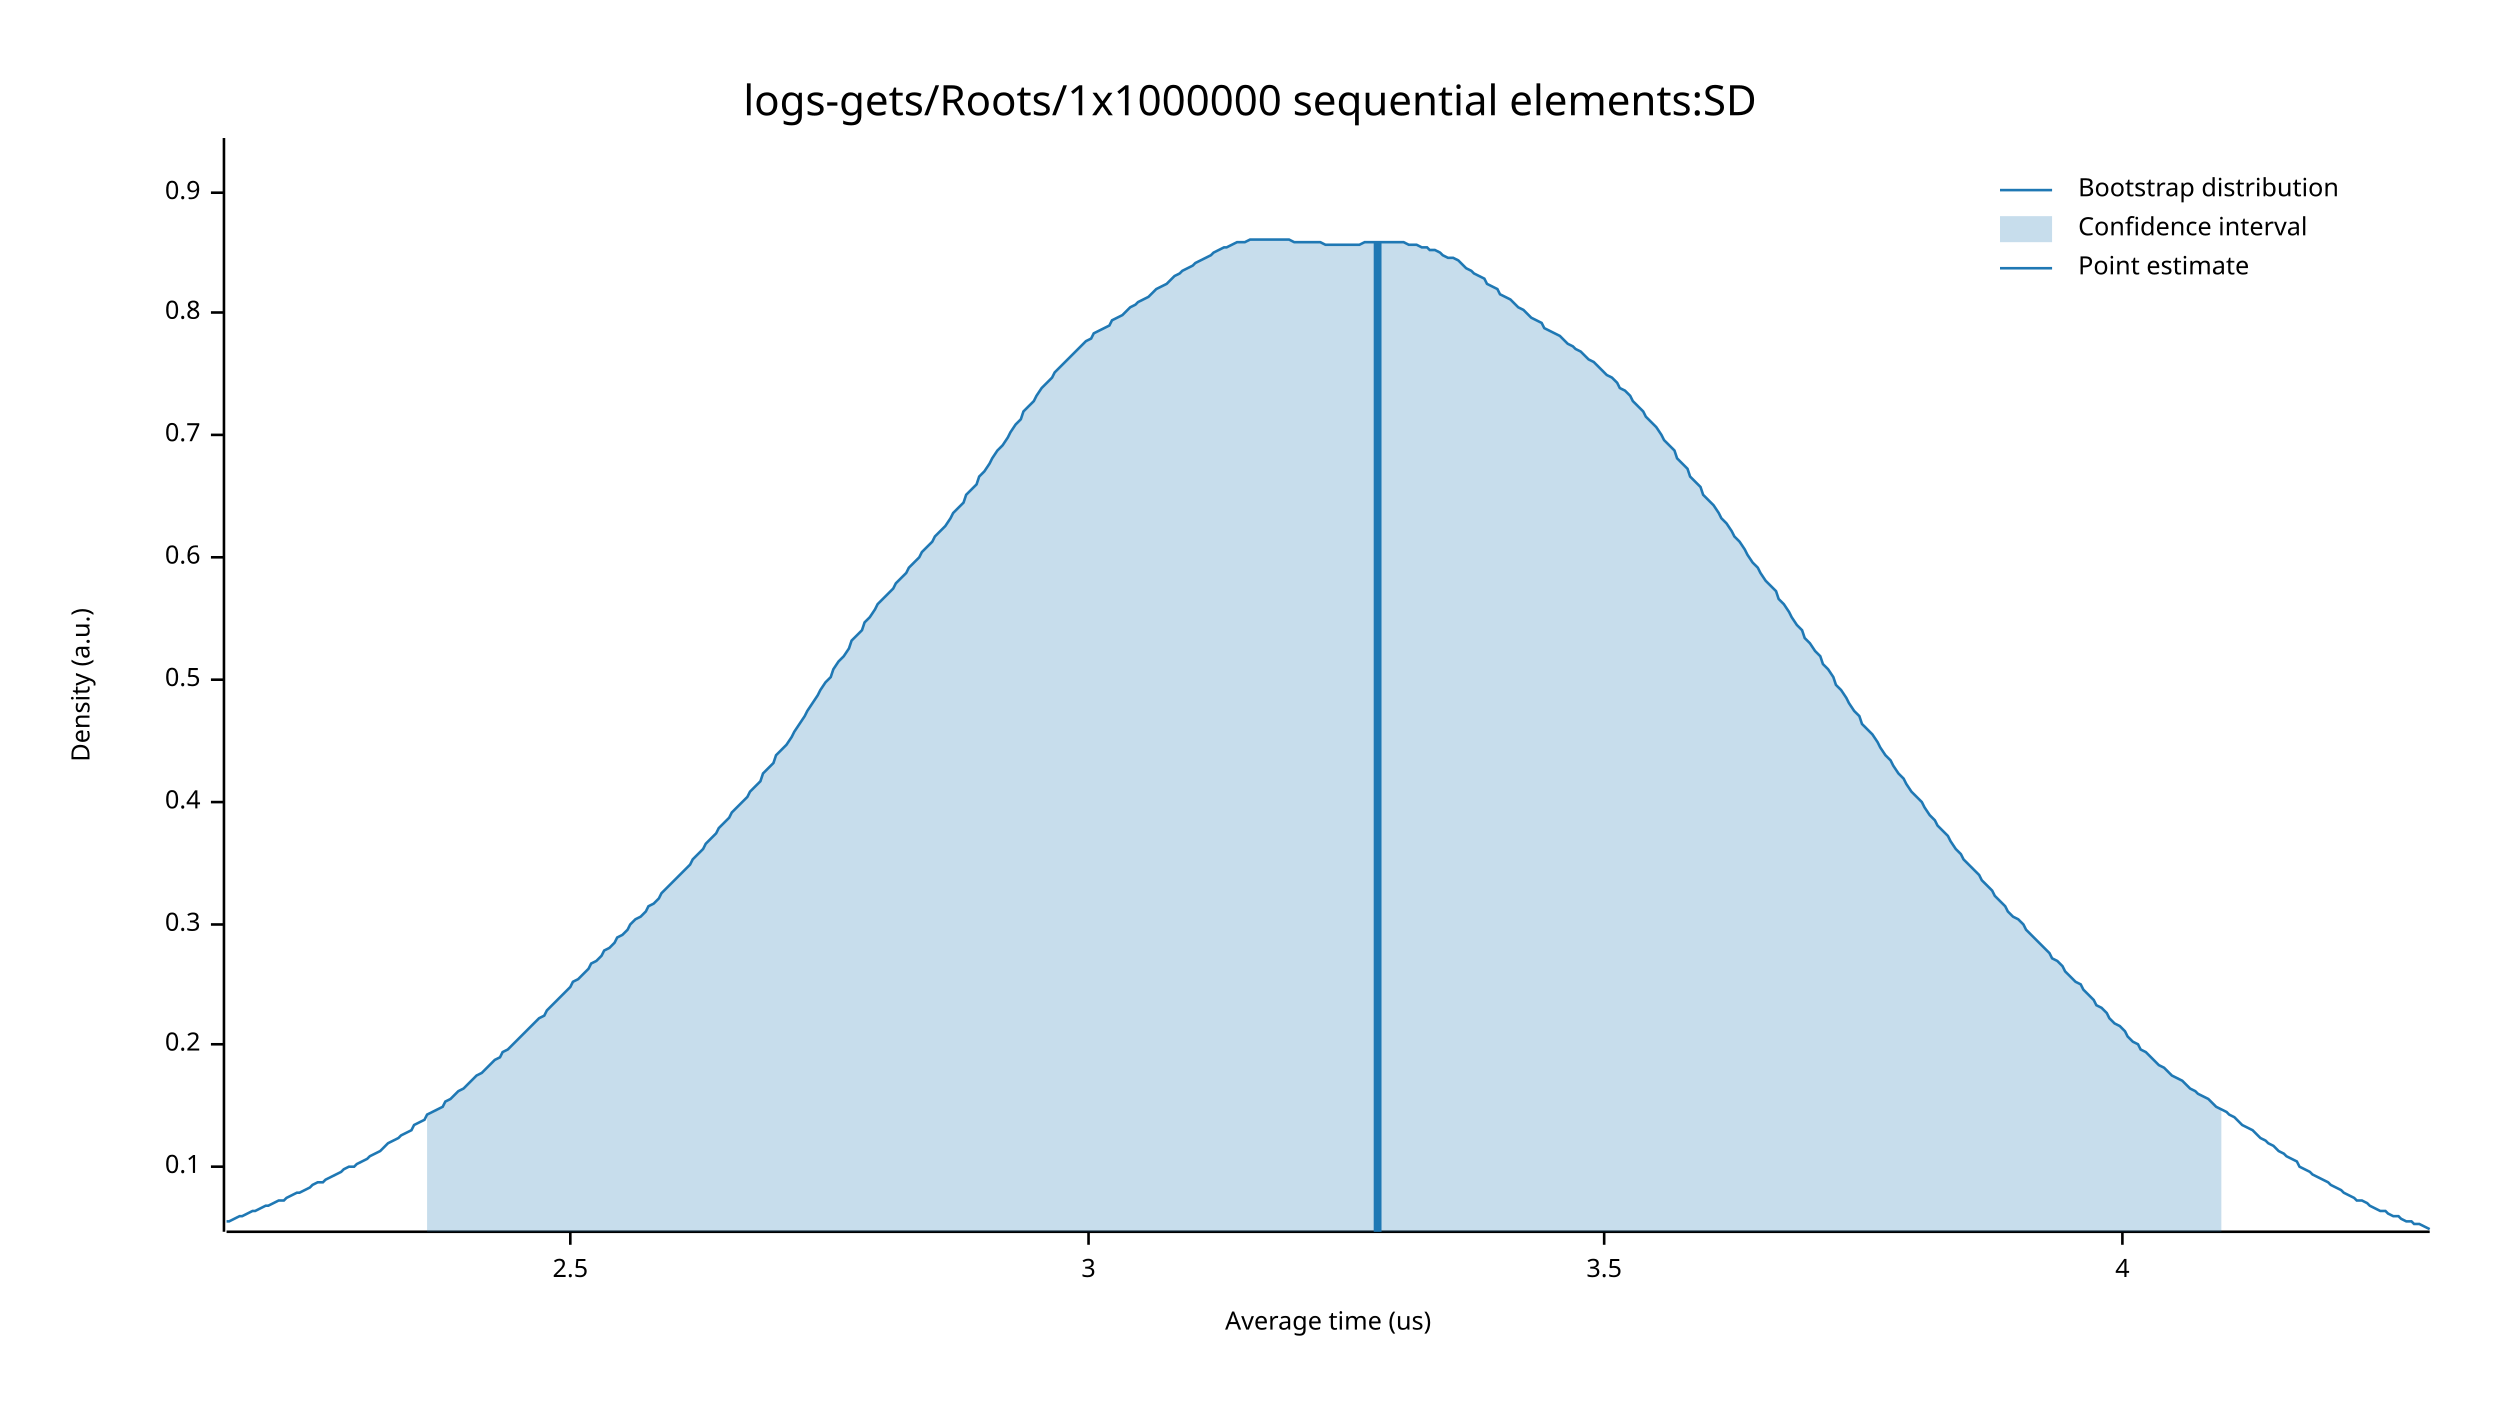
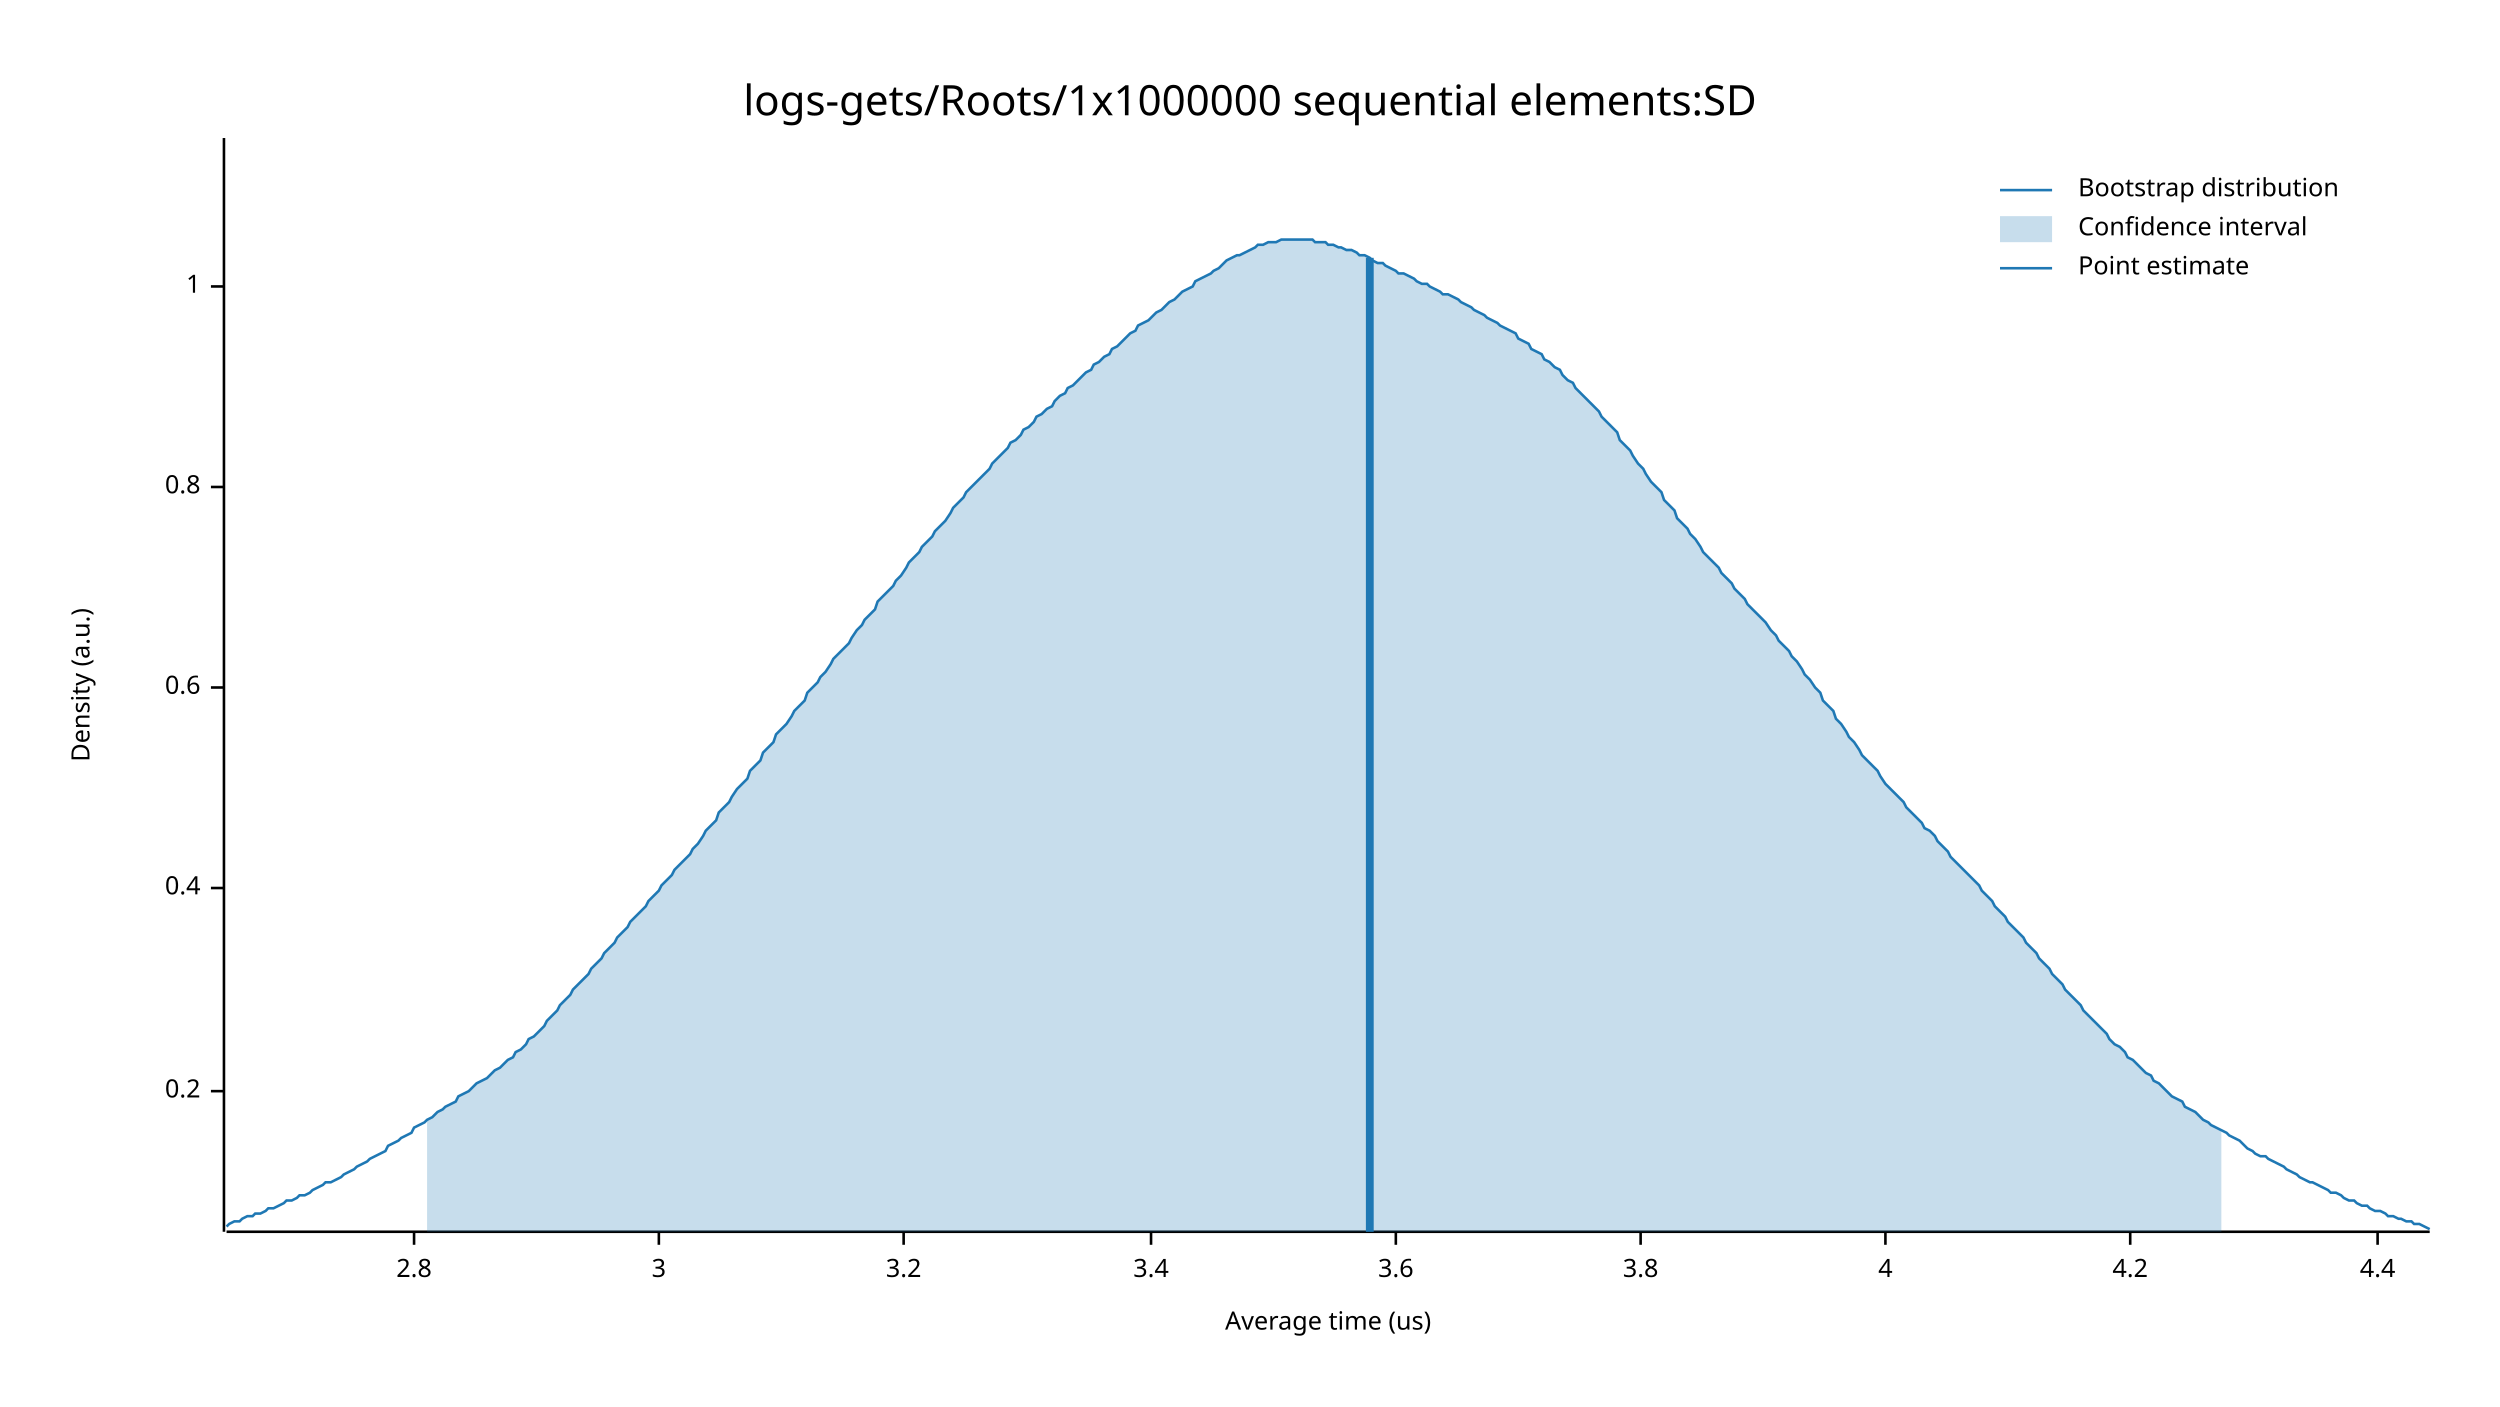
<svg xmlns="http://www.w3.org/2000/svg" width="960" height="540" viewBox="0 0 960 540">
  <text x="480" y="32" dy="0.76em" text-anchor="middle" font-family="sans-serif" font-size="16.129" opacity="1" fill="#000000">
logs-gets/Roots/1x1000000 sequential elements:SD
</text>
  <text x="27" y="263" dy="0.76em" text-anchor="middle" font-family="sans-serif" font-size="9.677" opacity="1" fill="#000000" transform="rotate(270, 27, 263)">
Density (a.u.)
</text>
  <text x="510" y="513" dy="-0.5ex" text-anchor="middle" font-family="sans-serif" font-size="9.677" opacity="1" fill="#000000">
Average time (us)
</text>
  <polyline fill="none" opacity="1" stroke="#000000" stroke-width="1" points="86,53 86,473 " />
-   <text x="77" y="448" dy="0.5ex" text-anchor="end" font-family="sans-serif" font-size="9.677" opacity="1" fill="#000000">
- 0.1
- </text>
-   <polyline fill="none" opacity="1" stroke="#000000" stroke-width="1" points="81,448 86,448 " />
-   <text x="77" y="401" dy="0.5ex" text-anchor="end" font-family="sans-serif" font-size="9.677" opacity="1" fill="#000000">
+   <text x="77" y="419" dy="0.5ex" text-anchor="end" font-family="sans-serif" font-size="9.677" opacity="1" fill="#000000">
0.2
</text>
-   <polyline fill="none" opacity="1" stroke="#000000" stroke-width="1" points="81,401 86,401 " />
-   <text x="77" y="355" dy="0.5ex" text-anchor="end" font-family="sans-serif" font-size="9.677" opacity="1" fill="#000000">
- 0.3
- </text>
-   <polyline fill="none" opacity="1" stroke="#000000" stroke-width="1" points="81,355 86,355 " />
-   <text x="77" y="308" dy="0.5ex" text-anchor="end" font-family="sans-serif" font-size="9.677" opacity="1" fill="#000000">
+   <polyline fill="none" opacity="1" stroke="#000000" stroke-width="1" points="81,419 86,419 " />
+   <text x="77" y="341" dy="0.5ex" text-anchor="end" font-family="sans-serif" font-size="9.677" opacity="1" fill="#000000">
0.4
</text>
-   <polyline fill="none" opacity="1" stroke="#000000" stroke-width="1" points="81,308 86,308 " />
-   <text x="77" y="261" dy="0.5ex" text-anchor="end" font-family="sans-serif" font-size="9.677" opacity="1" fill="#000000">
- 0.5
- </text>
-   <polyline fill="none" opacity="1" stroke="#000000" stroke-width="1" points="81,261 86,261 " />
-   <text x="77" y="214" dy="0.5ex" text-anchor="end" font-family="sans-serif" font-size="9.677" opacity="1" fill="#000000">
+   <polyline fill="none" opacity="1" stroke="#000000" stroke-width="1" points="81,341 86,341 " />
+   <text x="77" y="264" dy="0.5ex" text-anchor="end" font-family="sans-serif" font-size="9.677" opacity="1" fill="#000000">
0.6
</text>
-   <polyline fill="none" opacity="1" stroke="#000000" stroke-width="1" points="81,214 86,214 " />
-   <text x="77" y="167" dy="0.5ex" text-anchor="end" font-family="sans-serif" font-size="9.677" opacity="1" fill="#000000">
- 0.7
- </text>
-   <polyline fill="none" opacity="1" stroke="#000000" stroke-width="1" points="81,167 86,167 " />
-   <text x="77" y="120" dy="0.5ex" text-anchor="end" font-family="sans-serif" font-size="9.677" opacity="1" fill="#000000">
+   <polyline fill="none" opacity="1" stroke="#000000" stroke-width="1" points="81,264 86,264 " />
+   <text x="77" y="187" dy="0.5ex" text-anchor="end" font-family="sans-serif" font-size="9.677" opacity="1" fill="#000000">
0.8
</text>
-   <polyline fill="none" opacity="1" stroke="#000000" stroke-width="1" points="81,120 86,120 " />
-   <text x="77" y="74" dy="0.5ex" text-anchor="end" font-family="sans-serif" font-size="9.677" opacity="1" fill="#000000">
- 0.9
+   <polyline fill="none" opacity="1" stroke="#000000" stroke-width="1" points="81,187 86,187 " />
+   <text x="77" y="110" dy="0.5ex" text-anchor="end" font-family="sans-serif" font-size="9.677" opacity="1" fill="#000000">
+ 1
</text>
-   <polyline fill="none" opacity="1" stroke="#000000" stroke-width="1" points="81,74 86,74 " />
+   <polyline fill="none" opacity="1" stroke="#000000" stroke-width="1" points="81,110 86,110 " />
  <polyline fill="none" opacity="1" stroke="#000000" stroke-width="1" points="87,473 933,473 " />
-   <text x="219" y="483" dy="0.76em" text-anchor="middle" font-family="sans-serif" font-size="9.677" opacity="1" fill="#000000">
- 2.5
+   <text x="159" y="483" dy="0.76em" text-anchor="middle" font-family="sans-serif" font-size="9.677" opacity="1" fill="#000000">
+ 2.8
</text>
-   <polyline fill="none" opacity="1" stroke="#000000" stroke-width="1" points="219,473 219,478 " />
-   <text x="418" y="483" dy="0.76em" text-anchor="middle" font-family="sans-serif" font-size="9.677" opacity="1" fill="#000000">
+   <polyline fill="none" opacity="1" stroke="#000000" stroke-width="1" points="159,473 159,478 " />
+   <text x="253" y="483" dy="0.76em" text-anchor="middle" font-family="sans-serif" font-size="9.677" opacity="1" fill="#000000">
3
</text>
-   <polyline fill="none" opacity="1" stroke="#000000" stroke-width="1" points="418,473 418,478 " />
-   <text x="616" y="483" dy="0.76em" text-anchor="middle" font-family="sans-serif" font-size="9.677" opacity="1" fill="#000000">
- 3.5
+   <polyline fill="none" opacity="1" stroke="#000000" stroke-width="1" points="253,473 253,478 " />
+   <text x="347" y="483" dy="0.76em" text-anchor="middle" font-family="sans-serif" font-size="9.677" opacity="1" fill="#000000">
+ 3.2
</text>
-   <polyline fill="none" opacity="1" stroke="#000000" stroke-width="1" points="616,473 616,478 " />
-   <text x="815" y="483" dy="0.76em" text-anchor="middle" font-family="sans-serif" font-size="9.677" opacity="1" fill="#000000">
+   <polyline fill="none" opacity="1" stroke="#000000" stroke-width="1" points="347,473 347,478 " />
+   <text x="442" y="483" dy="0.76em" text-anchor="middle" font-family="sans-serif" font-size="9.677" opacity="1" fill="#000000">
+ 3.4
+ </text>
+   <polyline fill="none" opacity="1" stroke="#000000" stroke-width="1" points="442,473 442,478 " />
+   <text x="536" y="483" dy="0.76em" text-anchor="middle" font-family="sans-serif" font-size="9.677" opacity="1" fill="#000000">
+ 3.6
+ </text>
+   <polyline fill="none" opacity="1" stroke="#000000" stroke-width="1" points="536,473 536,478 " />
+   <text x="630" y="483" dy="0.76em" text-anchor="middle" font-family="sans-serif" font-size="9.677" opacity="1" fill="#000000">
+ 3.8
+ </text>
+   <polyline fill="none" opacity="1" stroke="#000000" stroke-width="1" points="630,473 630,478 " />
+   <text x="724" y="483" dy="0.76em" text-anchor="middle" font-family="sans-serif" font-size="9.677" opacity="1" fill="#000000">
4
</text>
-   <polyline fill="none" opacity="1" stroke="#000000" stroke-width="1" points="815,473 815,478 " />
-   <polyline fill="none" opacity="1" stroke="#1F78B4" stroke-width="1" points="87,469 88,469 90,468 92,467 93,467 95,466 97,465 98,465 100,464 102,463 103,463 105,462 107,461 109,461 110,460 112,459 114,458 115,458 117,457 119,456 120,455 122,454 124,454 125,453 127,452 129,451 131,450 132,449 134,448 136,448 137,447 139,446 141,445 142,444 144,443 146,442 148,440 149,439 151,438 153,437 154,436 156,435 158,434 159,432 161,431 163,430 164,428 166,427 168,426 170,425 171,423 173,422 175,420 176,419 178,418 180,416 181,415 183,413 185,412 187,410 188,409 190,407 192,406 193,404 195,403 197,401 198,400 200,398 202,396 203,395 205,393 207,391 209,390 210,388 212,386 214,384 215,383 217,381 219,379 220,377 222,376 224,374 226,372 227,370 229,369 231,367 232,365 234,364 236,362 237,360 239,359 241,357 242,355 244,353 246,352 248,350 249,348 251,347 253,345 254,343 256,341 258,339 259,338 261,336 263,334 265,332 266,330 268,328 270,326 271,324 273,322 275,320 276,318 278,316 280,314 281,312 283,310 285,308 287,306 288,304 290,302 292,300 293,297 295,295 297,293 298,290 300,288 302,286 304,283 305,281 307,278 309,275 310,273 312,270 314,267 315,265 317,262 319,260 320,257 322,254 324,252 326,249 327,246 329,244 331,242 332,239 334,237 336,234 337,232 339,230 341,228 343,226 344,224 346,222 348,220 349,218 351,216 353,214 354,212 356,210 358,208 359,206 361,204 363,202 365,199 366,197 368,195 370,193 371,190 373,188 375,186 376,183 378,181 380,178 381,176 383,173 385,171 387,168 388,166 390,163 392,161 393,158 395,156 397,154 398,152 400,149 402,147 404,145 405,143 407,141 409,139 410,138 412,136 414,134 415,133 417,131 419,130 420,128 422,127 424,126 426,125 427,123 429,122 431,121 432,120 434,118 436,117 437,116 439,115 441,114 443,112 444,111 446,110 448,109 449,108 451,106 453,105 454,104 456,103 458,102 459,101 461,100 463,99 465,98 466,97 468,96 470,95 471,95 473,94 475,93 476,93 478,93 480,92 482,92 483,92 485,92 487,92 488,92 490,92 492,92 493,92 495,92 497,93 498,93 500,93 502,93 504,93 505,93 507,93 509,94 510,94 512,94 514,94 515,94 517,94 519,94 521,94 522,94 524,93 526,93 527,93 529,93 531,93 532,93 534,93 536,93 537,93 539,93 541,94 543,94 544,94 546,95 548,95 549,96 551,96 553,97 554,98 556,99 558,99 560,100 561,101 563,103 565,104 566,105 568,106 570,107 571,109 573,110 575,111 576,113 578,114 580,115 582,117 583,118 585,119 587,121 588,122 590,123 592,124 593,126 595,127 597,128 599,129 600,130 602,132 604,133 605,134 607,135 609,137 610,138 612,139 614,141 615,142 617,144 619,145 621,147 622,149 624,150 626,152 627,154 629,156 631,158 632,160 634,162 636,164 638,167 639,169 641,171 643,173 644,176 646,178 648,180 649,183 651,185 653,187 654,190 656,192 658,194 660,197 661,199 663,201 665,204 666,206 668,208 670,211 671,213 673,216 675,218 676,220 678,223 680,225 682,227 683,230 685,232 687,235 688,237 690,240 692,242 693,245 695,247 697,250 699,252 700,255 702,257 704,260 705,263 707,265 709,268 710,270 712,273 714,275 715,278 717,280 719,282 721,285 722,287 724,290 726,292 727,294 729,297 731,299 732,301 734,304 736,306 738,308 739,310 741,313 743,315 744,317 746,319 748,321 749,323 751,326 753,328 754,330 756,332 758,334 760,336 761,338 763,340 765,342 766,344 768,346 770,348 771,350 773,352 775,353 777,355 778,357 780,359 782,361 783,362 785,364 787,366 788,368 790,369 792,371 793,373 795,375 797,377 799,378 800,380 802,382 804,384 805,386 807,387 809,389 810,391 812,393 814,394 816,396 817,398 819,400 821,401 822,403 824,404 826,406 827,407 829,409 831,410 832,411 834,413 836,414 838,415 839,416 841,418 843,419 844,420 846,421 848,422 849,423 851,425 853,426 855,427 856,428 858,429 860,431 861,432 863,433 865,434 866,435 868,437 870,438 871,439 873,440 875,442 877,443 878,444 880,445 882,446 883,448 885,449 887,450 888,451 890,452 892,453 894,454 895,455 897,456 899,457 900,458 902,459 904,460 905,461 907,461 909,462 910,463 912,464 914,465 916,465 917,466 919,467 921,467 922,468 924,469 926,469 927,470 929,470 931,471 933,472 " />
-   <polygon opacity="0.25" fill="#1F78B4" points="164,428 166,427 168,426 170,425 171,423 173,422 175,420 176,419 178,418 180,416 181,415 183,413 185,412 187,410 188,409 190,407 192,406 193,404 195,403 197,401 198,400 200,398 202,396 203,395 205,393 207,391 209,390 210,388 212,386 214,384 215,383 217,381 219,379 220,377 222,376 224,374 226,372 227,370 229,369 231,367 232,365 234,364 236,362 237,360 239,359 241,357 242,355 244,353 246,352 248,350 249,348 251,347 253,345 254,343 256,341 258,339 259,338 261,336 263,334 265,332 266,330 268,328 270,326 271,324 273,322 275,320 276,318 278,316 280,314 281,312 283,310 285,308 287,306 288,304 290,302 292,300 293,297 295,295 297,293 298,290 300,288 302,286 304,283 305,281 307,278 309,275 310,273 312,270 314,267 315,265 317,262 319,260 320,257 322,254 324,252 326,249 327,246 329,244 331,242 332,239 334,237 336,234 337,232 339,230 341,228 343,226 344,224 346,222 348,220 349,218 351,216 353,214 354,212 356,210 358,208 359,206 361,204 363,202 365,199 366,197 368,195 370,193 371,190 373,188 375,186 376,183 378,181 380,178 381,176 383,173 385,171 387,168 388,166 390,163 392,161 393,158 395,156 397,154 398,152 400,149 402,147 404,145 405,143 407,141 409,139 410,138 412,136 414,134 415,133 417,131 419,130 420,128 422,127 424,126 426,125 427,123 429,122 431,121 432,120 434,118 436,117 437,116 439,115 441,114 443,112 444,111 446,110 448,109 449,108 451,106 453,105 454,104 456,103 458,102 459,101 461,100 463,99 465,98 466,97 468,96 470,95 471,95 473,94 475,93 476,93 478,93 480,92 482,92 483,92 485,92 487,92 488,92 490,92 492,92 493,92 495,92 497,93 498,93 500,93 502,93 504,93 505,93 507,93 509,94 510,94 512,94 514,94 515,94 517,94 519,94 521,94 522,94 524,93 526,93 527,93 529,93 531,93 532,93 534,93 536,93 537,93 539,93 541,94 543,94 544,94 546,95 548,95 549,96 551,96 553,97 554,98 556,99 558,99 560,100 561,101 563,103 565,104 566,105 568,106 570,107 571,109 573,110 575,111 576,113 578,114 580,115 582,117 583,118 585,119 587,121 588,122 590,123 592,124 593,126 595,127 597,128 599,129 600,130 602,132 604,133 605,134 607,135 609,137 610,138 612,139 614,141 615,142 617,144 619,145 621,147 622,149 624,150 626,152 627,154 629,156 631,158 632,160 634,162 636,164 638,167 639,169 641,171 643,173 644,176 646,178 648,180 649,183 651,185 653,187 654,190 656,192 658,194 660,197 661,199 663,201 665,204 666,206 668,208 670,211 671,213 673,216 675,218 676,220 678,223 680,225 682,227 683,230 685,232 687,235 688,237 690,240 692,242 693,245 695,247 697,250 699,252 700,255 702,257 704,260 705,263 707,265 709,268 710,270 712,273 714,275 715,278 717,280 719,282 721,285 722,287 724,290 726,292 727,294 729,297 731,299 732,301 734,304 736,306 738,308 739,310 741,313 743,315 744,317 746,319 748,321 749,323 751,326 753,328 754,330 756,332 758,334 760,336 761,338 763,340 765,342 766,344 768,346 770,348 771,350 773,352 775,353 777,355 778,357 780,359 782,361 783,362 785,364 787,366 788,368 790,369 792,371 793,373 795,375 797,377 799,378 800,380 802,382 804,384 805,386 807,387 809,389 810,391 812,393 814,394 816,396 817,398 819,400 821,401 822,403 824,404 826,406 827,407 829,409 831,410 832,411 834,413 836,414 838,415 839,416 841,418 843,419 844,420 846,421 848,422 849,423 851,425 853,426 853,473 164,473 " />
-   <polyline fill="none" opacity="1" stroke="#1F78B4" stroke-width="3" points="529,473 529,93 " />
+   <polyline fill="none" opacity="1" stroke="#000000" stroke-width="1" points="724,473 724,478 " />
+   <text x="818" y="483" dy="0.76em" text-anchor="middle" font-family="sans-serif" font-size="9.677" opacity="1" fill="#000000">
+ 4.2
+ </text>
+   <polyline fill="none" opacity="1" stroke="#000000" stroke-width="1" points="818,473 818,478 " />
+   <text x="913" y="483" dy="0.76em" text-anchor="middle" font-family="sans-serif" font-size="9.677" opacity="1" fill="#000000">
+ 4.4
+ </text>
+   <polyline fill="none" opacity="1" stroke="#000000" stroke-width="1" points="913,473 913,478 " />
+   <polyline fill="none" opacity="1" stroke="#1F78B4" stroke-width="1" points="87,471 88,470 90,469 92,469 93,468 95,467 97,467 98,466 100,466 102,465 103,464 105,464 107,463 109,462 110,461 112,461 114,460 115,459 117,459 119,458 120,457 122,456 124,455 125,454 127,454 129,453 131,452 132,451 134,450 136,449 137,448 139,447 141,446 142,445 144,444 146,443 148,442 149,440 151,439 153,438 154,437 156,436 158,435 159,433 161,432 163,431 164,430 166,429 168,427 170,426 171,425 173,424 175,423 176,421 178,420 180,419 181,418 183,416 185,415 187,414 188,413 190,411 192,410 193,409 195,407 197,406 198,404 200,403 202,401 203,399 205,398 207,396 209,394 210,392 212,390 214,388 215,386 217,384 219,382 220,380 222,378 224,376 226,374 227,372 229,370 231,368 232,366 234,364 236,362 237,360 239,358 241,356 242,354 244,352 246,350 248,348 249,346 251,344 253,342 254,340 256,338 258,336 259,334 261,332 263,330 265,328 266,326 268,324 270,321 271,319 273,317 275,315 276,312 278,310 280,308 281,306 283,303 285,301 287,299 288,296 290,294 292,292 293,289 295,287 297,285 298,282 300,280 302,278 304,275 305,273 307,271 309,269 310,266 312,264 314,262 315,260 317,258 319,255 320,253 322,251 324,249 326,247 327,245 329,242 331,240 332,238 334,236 336,234 337,231 339,229 341,227 343,225 344,223 346,221 348,218 349,216 351,214 353,212 354,210 356,208 358,206 359,204 361,202 363,200 365,197 366,195 368,193 370,191 371,189 373,187 375,185 376,184 378,182 380,180 381,178 383,176 385,174 387,172 388,170 390,169 392,167 393,165 395,164 397,162 398,160 400,159 402,157 404,156 405,154 407,152 409,151 410,149 412,148 414,146 415,145 417,143 419,142 420,140 422,139 424,137 426,136 427,134 429,133 431,131 432,130 434,128 436,127 437,125 439,124 441,123 443,121 444,120 446,119 448,117 449,116 451,115 453,113 454,112 456,111 458,110 459,108 461,107 463,106 465,105 466,104 468,103 470,101 471,100 473,99 475,98 476,98 478,97 480,96 482,95 483,94 485,94 487,93 488,93 490,93 492,92 493,92 495,92 497,92 498,92 500,92 502,92 504,92 505,93 507,93 509,93 510,94 512,94 514,95 515,95 517,96 519,96 521,97 522,98 524,98 526,99 527,100 529,101 531,101 532,102 534,103 536,104 537,105 539,105 541,106 543,107 544,108 546,109 548,109 549,110 551,111 553,112 554,113 556,113 558,114 560,115 561,116 563,117 565,118 566,119 568,120 570,121 571,122 573,123 575,124 576,125 578,126 580,127 582,128 583,130 585,131 587,132 588,134 590,135 592,136 593,138 595,139 597,141 599,142 600,144 602,146 604,147 605,149 607,151 609,153 610,154 612,156 614,158 615,160 617,162 619,164 621,166 622,169 624,171 626,173 627,175 629,178 631,180 632,182 634,185 636,187 638,189 639,192 641,194 643,196 644,199 646,201 648,203 649,205 651,207 653,210 654,212 656,214 658,216 660,218 661,220 663,222 665,224 666,226 668,228 670,230 671,232 673,234 675,236 676,237 678,239 680,242 682,244 683,246 685,248 687,250 688,252 690,254 692,257 693,259 695,261 697,264 699,266 700,269 702,271 704,273 705,276 707,278 709,281 710,283 712,285 714,288 715,290 717,292 719,294 721,296 722,298 724,301 726,303 727,304 729,306 731,308 732,310 734,312 736,314 738,316 739,318 741,319 743,321 744,323 746,325 748,327 749,329 751,331 753,333 754,334 756,336 758,338 760,340 761,342 763,344 765,346 766,348 768,350 770,352 771,354 773,356 775,358 777,360 778,362 780,364 782,366 783,368 785,370 787,372 788,374 790,376 792,378 793,380 795,382 797,384 799,386 800,388 802,390 804,392 805,393 807,395 809,397 810,399 812,401 814,402 816,404 817,406 819,407 821,409 822,410 824,412 826,413 827,415 829,416 831,418 832,419 834,421 836,422 838,423 839,425 841,426 843,427 844,428 846,430 848,431 849,432 851,433 853,434 855,435 856,436 858,437 860,438 861,439 863,441 865,442 866,443 868,444 870,444 871,445 873,446 875,447 877,448 878,449 880,450 882,451 883,452 885,453 887,454 888,454 890,455 892,456 894,457 895,458 897,458 899,459 900,460 902,461 904,461 905,462 907,463 909,463 910,464 912,465 914,465 916,466 917,467 919,467 921,468 922,468 924,469 926,469 927,470 929,470 931,471 933,472 " />
+   <polygon opacity="0.25" fill="#1F78B4" points="164,430 166,429 168,427 170,426 171,425 173,424 175,423 176,421 178,420 180,419 181,418 183,416 185,415 187,414 188,413 190,411 192,410 193,409 195,407 197,406 198,404 200,403 202,401 203,399 205,398 207,396 209,394 210,392 212,390 214,388 215,386 217,384 219,382 220,380 222,378 224,376 226,374 227,372 229,370 231,368 232,366 234,364 236,362 237,360 239,358 241,356 242,354 244,352 246,350 248,348 249,346 251,344 253,342 254,340 256,338 258,336 259,334 261,332 263,330 265,328 266,326 268,324 270,321 271,319 273,317 275,315 276,312 278,310 280,308 281,306 283,303 285,301 287,299 288,296 290,294 292,292 293,289 295,287 297,285 298,282 300,280 302,278 304,275 305,273 307,271 309,269 310,266 312,264 314,262 315,260 317,258 319,255 320,253 322,251 324,249 326,247 327,245 329,242 331,240 332,238 334,236 336,234 337,231 339,229 341,227 343,225 344,223 346,221 348,218 349,216 351,214 353,212 354,210 356,208 358,206 359,204 361,202 363,200 365,197 366,195 368,193 370,191 371,189 373,187 375,185 376,184 378,182 380,180 381,178 383,176 385,174 387,172 388,170 390,169 392,167 393,165 395,164 397,162 398,160 400,159 402,157 404,156 405,154 407,152 409,151 410,149 412,148 414,146 415,145 417,143 419,142 420,140 422,139 424,137 426,136 427,134 429,133 431,131 432,130 434,128 436,127 437,125 439,124 441,123 443,121 444,120 446,119 448,117 449,116 451,115 453,113 454,112 456,111 458,110 459,108 461,107 463,106 465,105 466,104 468,103 470,101 471,100 473,99 475,98 476,98 478,97 480,96 482,95 483,94 485,94 487,93 488,93 490,93 492,92 493,92 495,92 497,92 498,92 500,92 502,92 504,92 505,93 507,93 509,93 510,94 512,94 514,95 515,95 517,96 519,96 521,97 522,98 524,98 526,99 527,100 529,101 531,101 532,102 534,103 536,104 537,105 539,105 541,106 543,107 544,108 546,109 548,109 549,110 551,111 553,112 554,113 556,113 558,114 560,115 561,116 563,117 565,118 566,119 568,120 570,121 571,122 573,123 575,124 576,125 578,126 580,127 582,128 583,130 585,131 587,132 588,134 590,135 592,136 593,138 595,139 597,141 599,142 600,144 602,146 604,147 605,149 607,151 609,153 610,154 612,156 614,158 615,160 617,162 619,164 621,166 622,169 624,171 626,173 627,175 629,178 631,180 632,182 634,185 636,187 638,189 639,192 641,194 643,196 644,199 646,201 648,203 649,205 651,207 653,210 654,212 656,214 658,216 660,218 661,220 663,222 665,224 666,226 668,228 670,230 671,232 673,234 675,236 676,237 678,239 680,242 682,244 683,246 685,248 687,250 688,252 690,254 692,257 693,259 695,261 697,264 699,266 700,269 702,271 704,273 705,276 707,278 709,281 710,283 712,285 714,288 715,290 717,292 719,294 721,296 722,298 724,301 726,303 727,304 729,306 731,308 732,310 734,312 736,314 738,316 739,318 741,319 743,321 744,323 746,325 748,327 749,329 751,331 753,333 754,334 756,336 758,338 760,340 761,342 763,344 765,346 766,348 768,350 770,352 771,354 773,356 775,358 777,360 778,362 780,364 782,366 783,368 785,370 787,372 788,374 790,376 792,378 793,380 795,382 797,384 799,386 800,388 802,390 804,392 805,393 807,395 809,397 810,399 812,401 814,402 816,404 817,406 819,407 821,409 822,410 824,412 826,413 827,415 829,416 831,418 832,419 834,421 836,422 838,423 839,425 841,426 843,427 844,428 846,430 848,431 849,432 851,433 853,434 853,473 164,473 " />
+   <polyline fill="none" opacity="1" stroke="#1F78B4" stroke-width="3" points="526,473 526,99 " />
  <text x="798" y="68" dy="0.76em" text-anchor="start" font-family="sans-serif" font-size="9.677" opacity="1" fill="#000000">
Bootstrap distribution
</text>
  <text x="798" y="83" dy="0.76em" text-anchor="start" font-family="sans-serif" font-size="9.677" opacity="1" fill="#000000">
Confidence interval
</text>
  <text x="798" y="98" dy="0.76em" text-anchor="start" font-family="sans-serif" font-size="9.677" opacity="1" fill="#000000">
Point estimate
</text>
  <polyline fill="none" opacity="1" stroke="#1F78B4" stroke-width="1" points="768,73 788,73 " />
  <rect x="768" y="83" width="20" height="10" opacity="0.25" fill="#1F78B4" stroke="none" />
  <polyline fill="none" opacity="1" stroke="#1F78B4" stroke-width="1" points="768,103 788,103 " />
</svg>
